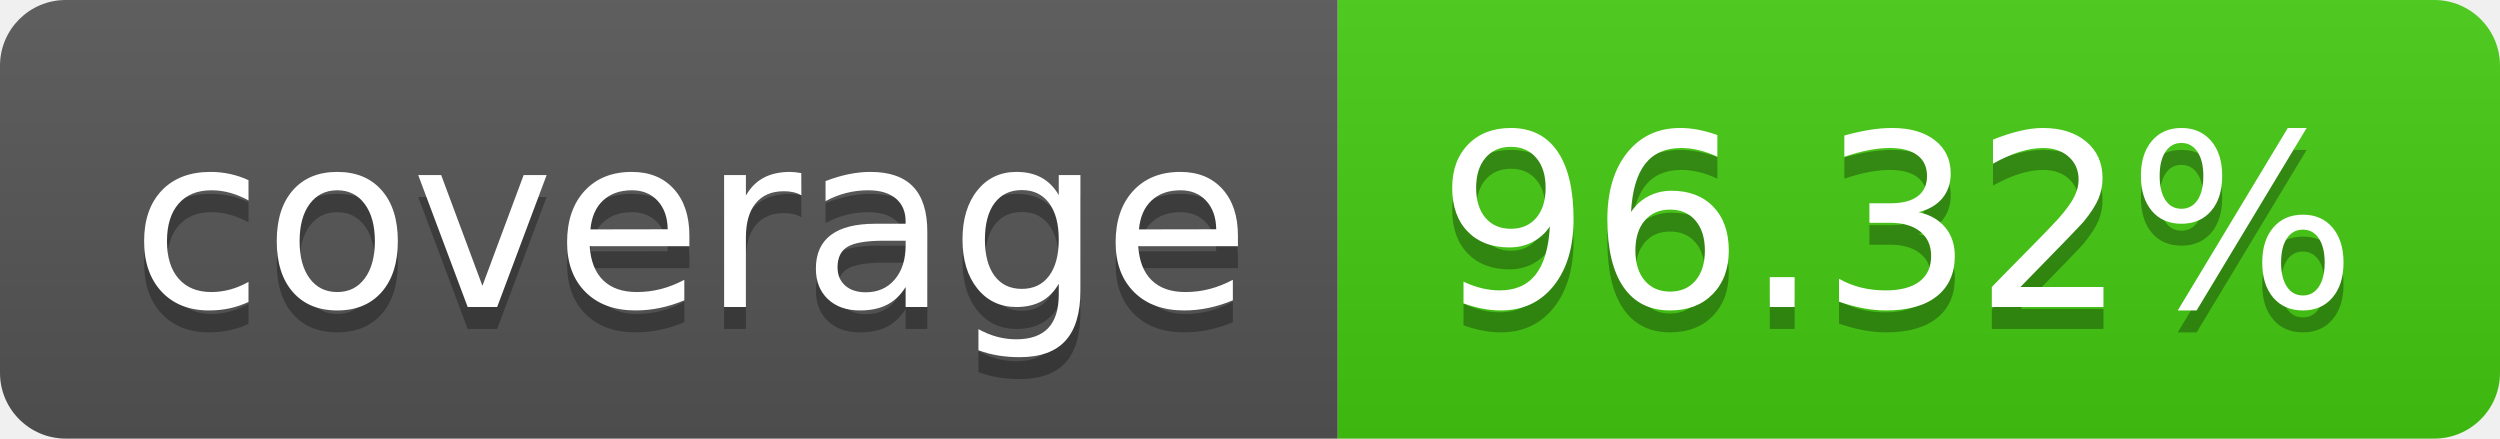
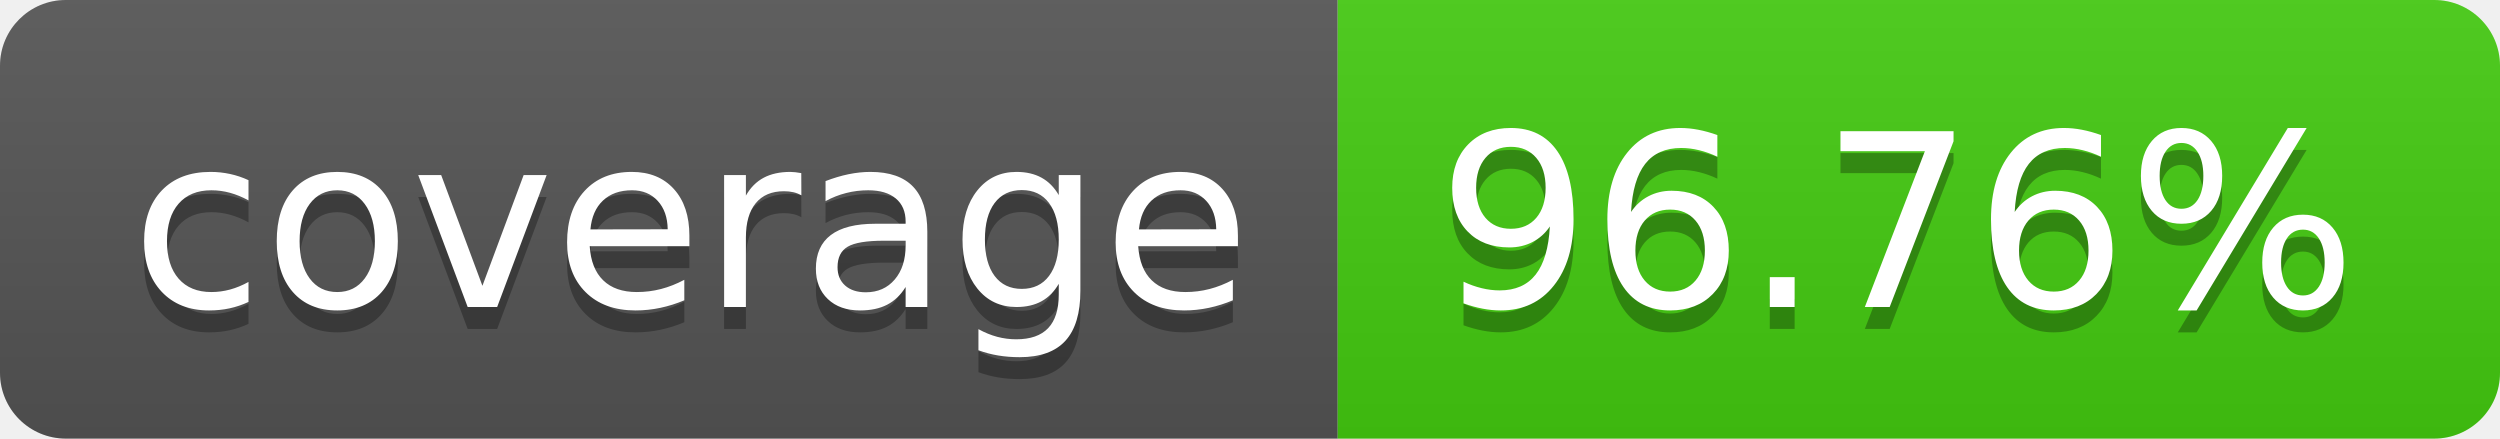
- <svg xmlns="http://www.w3.org/2000/svg" width="114" height="20" role="img" aria-label="coverage: 96.32%">
+ <svg xmlns="http://www.w3.org/2000/svg" width="114" height="20" role="img" aria-label="coverage: 96.76%">
  <linearGradient id="s" x2="0" y2="100%">
    <stop offset="0" stop-color="#bbb" stop-opacity=".1" />
    <stop offset="1" stop-opacity=".1" />
  </linearGradient>
  <clipPath id="r">
    <rect width="114" height="20" rx="3" fill="#fff" />
  </clipPath>
  <g clip-path="url(#r)">
    <rect width="61" height="20" fill="#555" />
    <rect x="61" width="53" height="20" fill="#4c1" />
    <rect width="114" height="20" fill="url(#s)" />
  </g>
  <g fill="#fff" text-anchor="middle" font-family="Verdana,Geneva,DejaVu Sans,sans-serif" text-rendering="geometricPrecision" font-size="110">
    <text aria-hidden="true" x="315" y="150" fill="#010101" fill-opacity=".3" transform="scale(.1)" textLength="510">coverage</text>
    <text x="315" y="140" transform="scale(.1)" fill="#fff" textLength="510">coverage</text>
-     <text aria-hidden="true" x="865" y="150" fill="#010101" fill-opacity=".3" transform="scale(.1)" textLength="430">96.32%</text>
-     <text x="865" y="140" transform="scale(.1)" fill="#fff" textLength="430">96.32%</text>
+     <text aria-hidden="true" x="865" y="150" fill="#010101" fill-opacity=".3" transform="scale(.1)" textLength="430">96.76%</text>
+     <text x="865" y="140" transform="scale(.1)" fill="#fff" textLength="430">96.76%</text>
  </g>
</svg>
